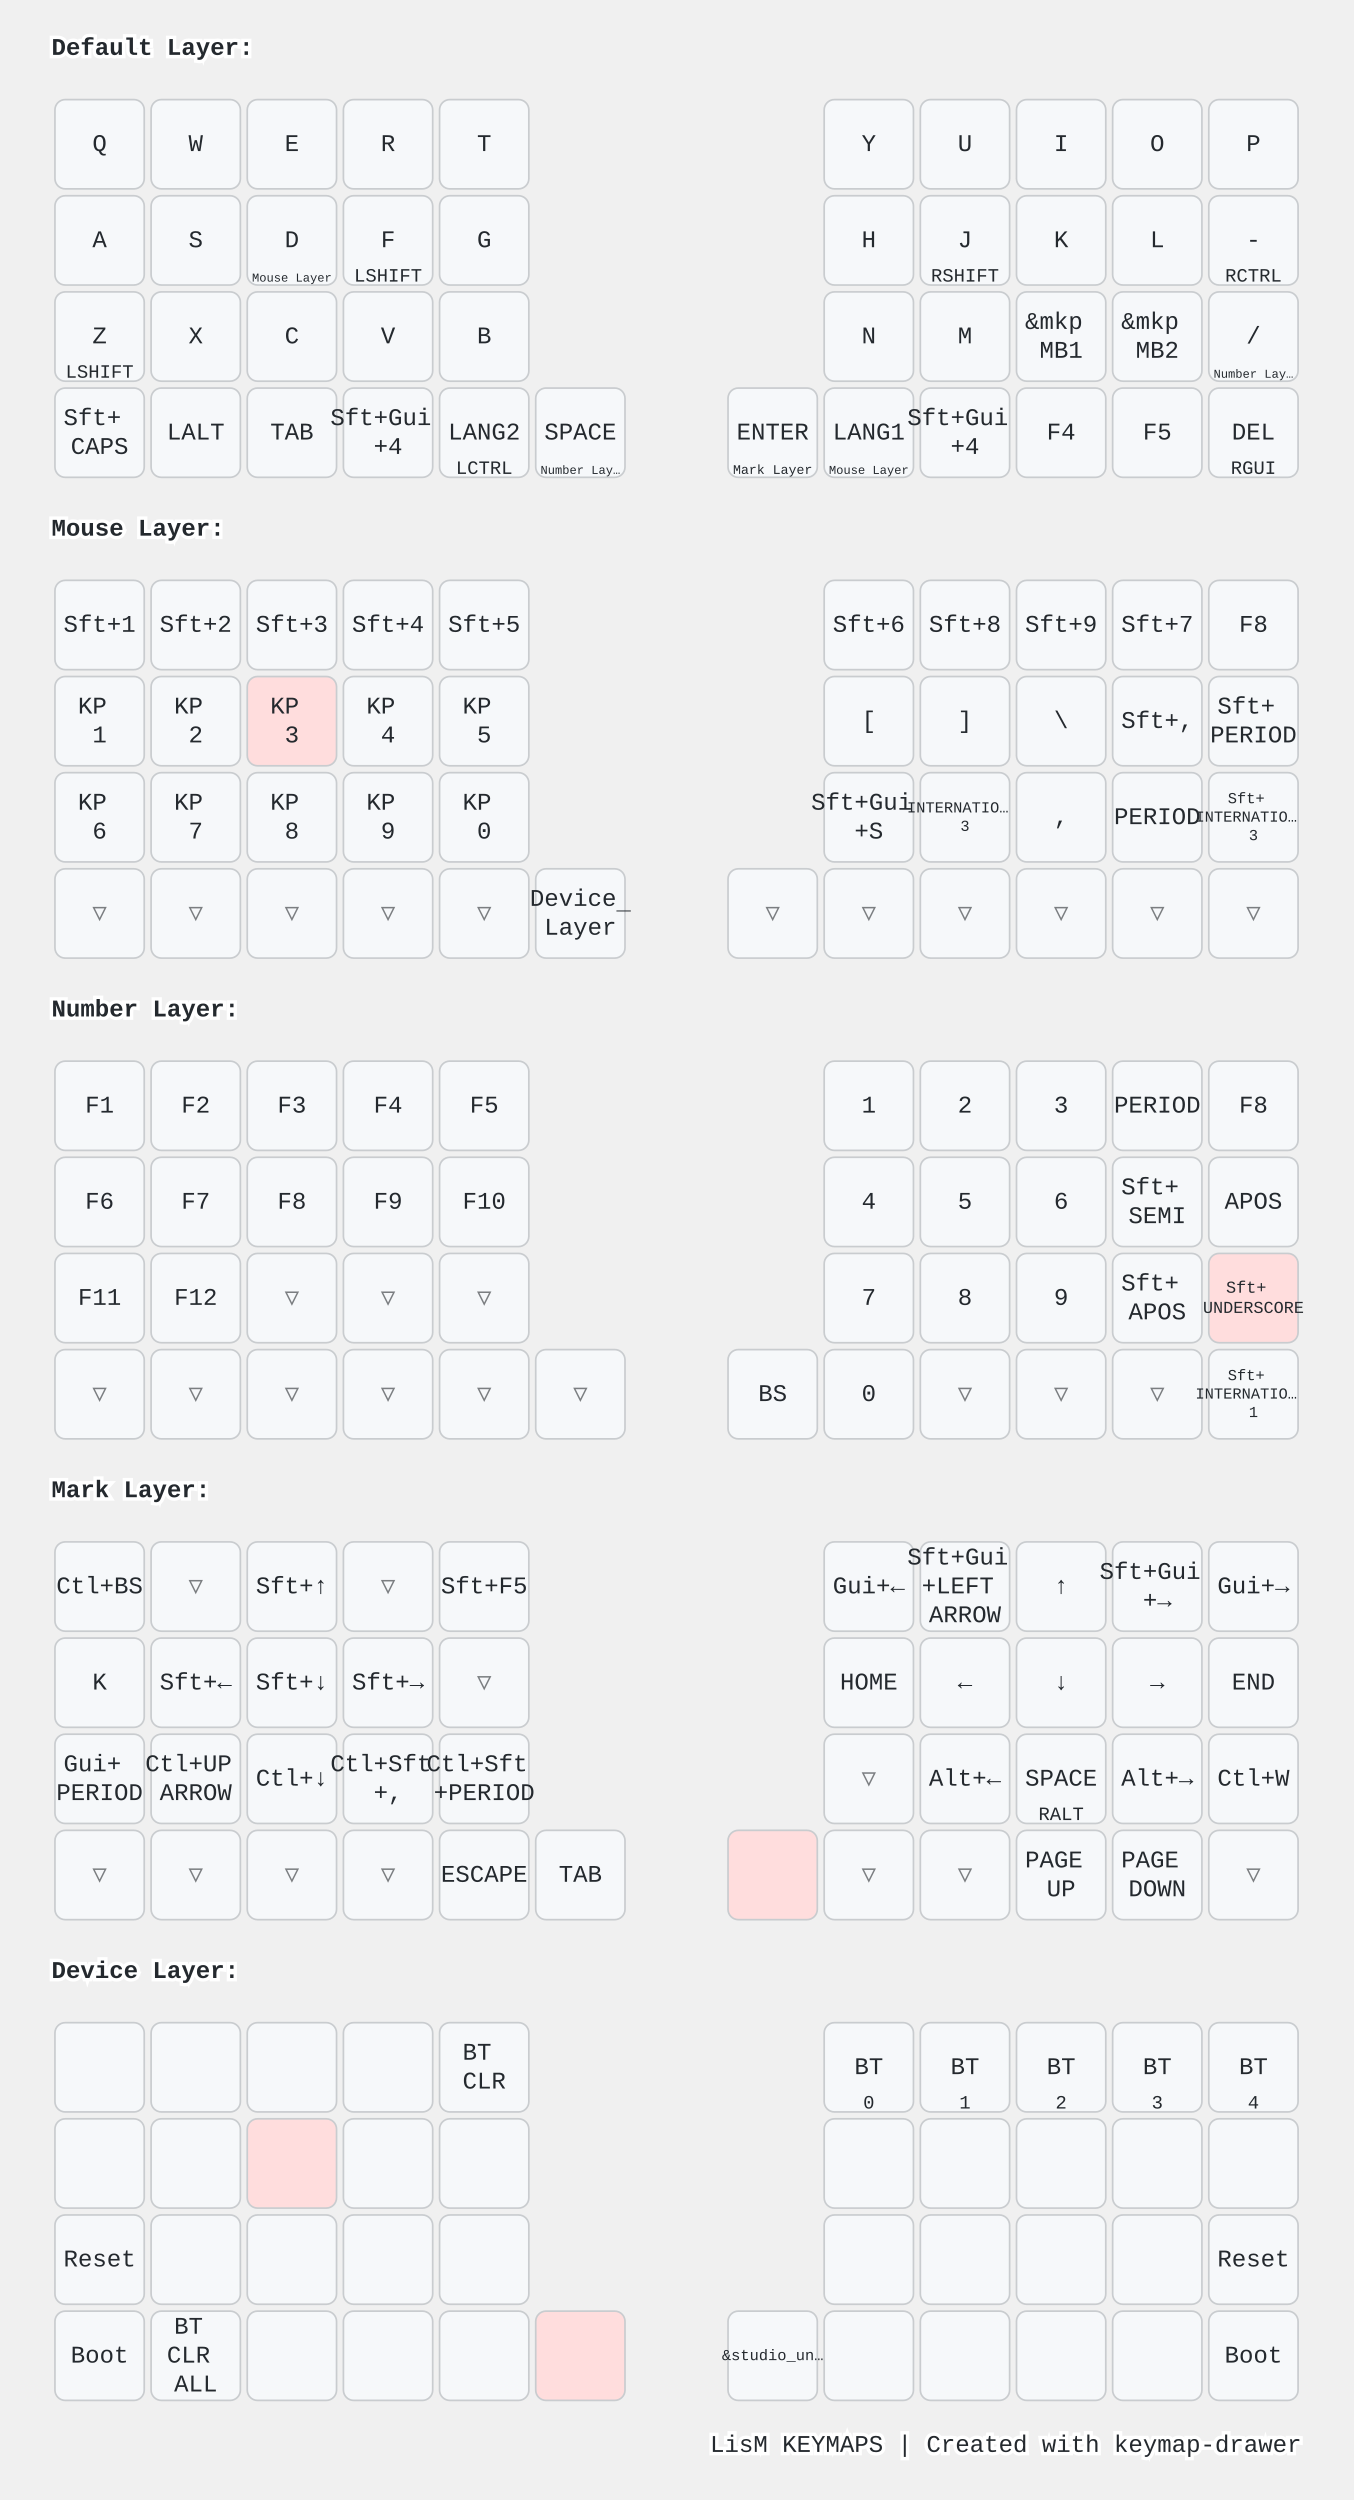
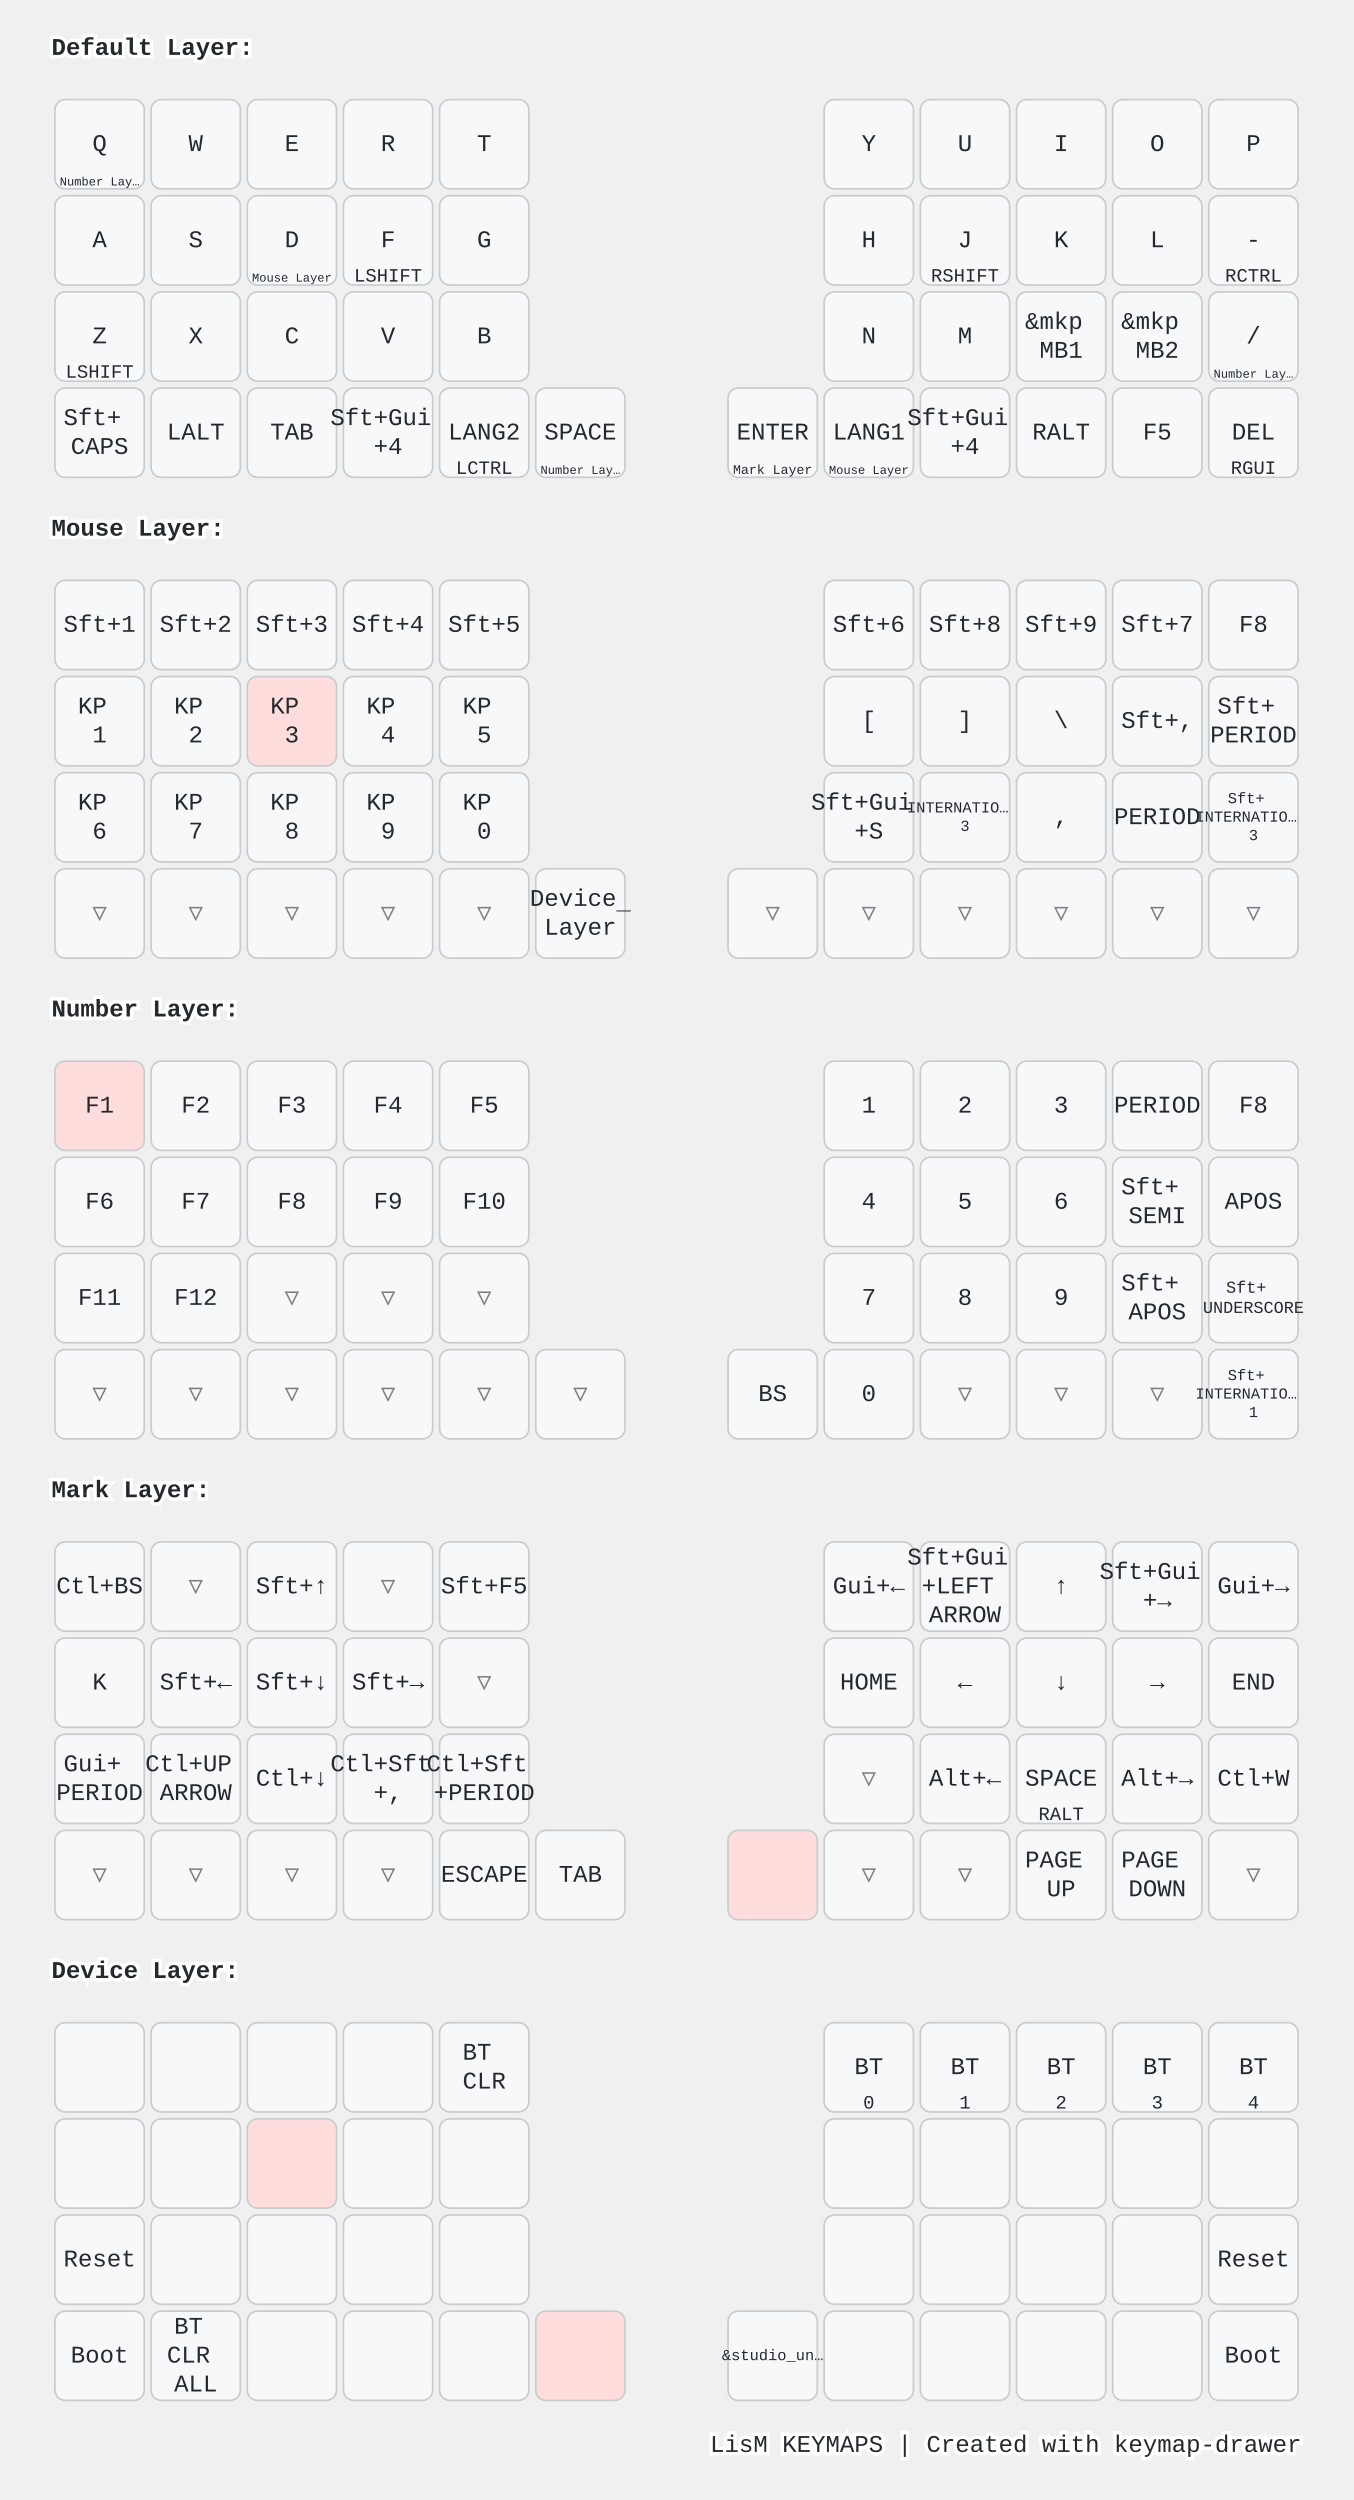
<svg xmlns="http://www.w3.org/2000/svg" width="788" height="1456" viewBox="0 0 788 1456" class="keymap">
  <style>/* inherit to force styles through use tags */
svg path {
    fill: inherit;
}

/* font and background color specifications */
svg.keymap {
    font-family: SFMono-Regular,Consolas,Liberation Mono,Menlo,monospace;
    font-size: 14px;
    font-kerning: normal;
    text-rendering: optimizeLegibility;
    fill: #24292e;
}

/* default key styling */
rect.key {
    fill: #f6f8fa;
}

rect.key, rect.combo {
    stroke: #c9cccf;
    stroke-width: 1;
}

/* default key side styling, only used is draw_key_sides is set */
rect.side {
    filter: brightness(90%);
}

/* color accent for combo boxes */
rect.combo, rect.combo-separate {
    fill: #cdf;
}

/* color accent for held keys */
rect.held, rect.combo.held {
    fill: #fdd;
}

/* color accent for ghost (optional) keys */
rect.ghost, rect.combo.ghost {
    stroke-dasharray: 4, 4;
    stroke-width: 2;
}

text {
    text-anchor: middle;
    dominant-baseline: middle;
}

/* styling for layer labels */
text.label {
    font-weight: bold;
    text-anchor: start;
    stroke: white;
    stroke-width: 4;
    paint-order: stroke;
}

/* styling for optional footer */
text.footer {
    text-anchor: end;
    dominant-baseline: auto;
    stroke: white;
    stroke-width: 4;
    paint-order: stroke;
}

/* styling for combo tap, and key non-tap label text */
text.combo, text.hold, text.shifted, text.left, text.right, text.tl, text.tr, text.bl, text.br {
    font-size: 11px;
}

text.hold, text.bl, text.br {
    text-anchor: middle;
    dominant-baseline: auto;
}

text.shifted, text.tl, text.tr {
    text-anchor: middle;
    dominant-baseline: hanging;
}

text.left, text.tl, text.bl {
    text-anchor: start;
}

text.right, text.tr, text.br {
    text-anchor: end;
}

text.layer-activator {
    text-decoration: underline;
}

/* styling for hold/shifted label text in combo box */
text.combo.hold, text.combo.shifted, text.combo.left, text.combo.right {
    font-size: 8px;
}

/* lighter symbol for transparent keys */
text.trans {
    fill: #7b7e81;
}

/* styling for combo dendrons */
path.combo {
    stroke-width: 1;
    stroke: gray;
    fill: none;
}

/* Start Tabler Icons Cleanup */
/* cannot use height/width with glyphs */
.icon-tabler &gt; path {
    fill: inherit;
    stroke: inherit;
    stroke-width: 2;
}
/* hide tabler's default box */
.icon-tabler &gt; path[stroke="none"][fill="none"] {
    visibility: hidden;
}
/* End Tabler Icons Cleanup */

@media (prefers-color-scheme: dark) {
svg.keymap { fill: #d1d6db; }
rect.key { fill: #3f4750; }
rect.key, rect.combo { stroke: #60666c; }
rect.combo, rect.combo-separate { fill: #1f3d7a; }
rect.held, rect.combo.held { fill: #854747; }
text.label, text.footer { stroke: black; }
text.trans { fill: #7e8184; }
path.combo { stroke: #7f7f7f; }

}</style>
  <g transform="translate(30, 0)" class="layer-Default Layer">
    <text x="0" y="28" class="label" id="Default-Layer">Default Layer:</text>
    <g transform="translate(0, 56)">
      <g transform="translate(28, 28)" class="key keypos-0">
        <rect rx="6" ry="6" x="-26" y="-26" width="52" height="52" class="key" />
        <text x="0" y="0" class="key tap">Q</text>
+         <a href="#Number-Layer">
+           <text x="0" y="24" class="key hold layer-activator">
+             <tspan style="font-size: 64%">Number Lay…</tspan>
+           </text>
+         </a>
      </g>
      <g transform="translate(84, 28)" class="key keypos-1">
        <rect rx="6" ry="6" x="-26" y="-26" width="52" height="52" class="key" />
        <text x="0" y="0" class="key tap">W</text>
      </g>
      <g transform="translate(140, 28)" class="key keypos-2">
        <rect rx="6" ry="6" x="-26" y="-26" width="52" height="52" class="key" />
        <text x="0" y="0" class="key tap">E</text>
      </g>
      <g transform="translate(196, 28)" class="key keypos-3">
        <rect rx="6" ry="6" x="-26" y="-26" width="52" height="52" class="key" />
        <text x="0" y="0" class="key tap">R</text>
      </g>
      <g transform="translate(252, 28)" class="key keypos-4">
        <rect rx="6" ry="6" x="-26" y="-26" width="52" height="52" class="key" />
        <text x="0" y="0" class="key tap">T</text>
      </g>
      <g transform="translate(476, 28)" class="key keypos-5">
        <rect rx="6" ry="6" x="-26" y="-26" width="52" height="52" class="key" />
        <text x="0" y="0" class="key tap">Y</text>
      </g>
      <g transform="translate(532, 28)" class="key keypos-6">
        <rect rx="6" ry="6" x="-26" y="-26" width="52" height="52" class="key" />
        <text x="0" y="0" class="key tap">U</text>
      </g>
      <g transform="translate(588, 28)" class="key keypos-7">
        <rect rx="6" ry="6" x="-26" y="-26" width="52" height="52" class="key" />
        <text x="0" y="0" class="key tap">I</text>
      </g>
      <g transform="translate(644, 28)" class="key keypos-8">
        <rect rx="6" ry="6" x="-26" y="-26" width="52" height="52" class="key" />
        <text x="0" y="0" class="key tap">O</text>
      </g>
      <g transform="translate(700, 28)" class="key keypos-9">
        <rect rx="6" ry="6" x="-26" y="-26" width="52" height="52" class="key" />
        <text x="0" y="0" class="key tap">P</text>
      </g>
      <g transform="translate(28, 84)" class="key keypos-10">
        <rect rx="6" ry="6" x="-26" y="-26" width="52" height="52" class="key" />
        <text x="0" y="0" class="key tap">A</text>
      </g>
      <g transform="translate(84, 84)" class="key keypos-11">
        <rect rx="6" ry="6" x="-26" y="-26" width="52" height="52" class="key" />
        <text x="0" y="0" class="key tap">S</text>
      </g>
      <g transform="translate(140, 84)" class="key keypos-12">
        <rect rx="6" ry="6" x="-26" y="-26" width="52" height="52" class="key" />
        <text x="0" y="0" class="key tap">D</text>
        <a href="#Mouse-Layer">
          <text x="0" y="24" class="key hold layer-activator">
            <tspan style="font-size: 64%">Mouse Layer</tspan>
          </text>
        </a>
      </g>
      <g transform="translate(196, 84)" class="key keypos-13">
        <rect rx="6" ry="6" x="-26" y="-26" width="52" height="52" class="key" />
        <text x="0" y="0" class="key tap">F</text>
        <text x="0" y="24" class="key hold">LSHIFT</text>
      </g>
      <g transform="translate(252, 84)" class="key keypos-14">
        <rect rx="6" ry="6" x="-26" y="-26" width="52" height="52" class="key" />
        <text x="0" y="0" class="key tap">G</text>
      </g>
      <g transform="translate(476, 84)" class="key keypos-15">
        <rect rx="6" ry="6" x="-26" y="-26" width="52" height="52" class="key" />
        <text x="0" y="0" class="key tap">H</text>
      </g>
      <g transform="translate(532, 84)" class="key keypos-16">
        <rect rx="6" ry="6" x="-26" y="-26" width="52" height="52" class="key" />
        <text x="0" y="0" class="key tap">J</text>
        <text x="0" y="24" class="key hold">RSHIFT</text>
      </g>
      <g transform="translate(588, 84)" class="key keypos-17">
        <rect rx="6" ry="6" x="-26" y="-26" width="52" height="52" class="key" />
        <text x="0" y="0" class="key tap">K</text>
      </g>
      <g transform="translate(644, 84)" class="key keypos-18">
        <rect rx="6" ry="6" x="-26" y="-26" width="52" height="52" class="key" />
        <text x="0" y="0" class="key tap">L</text>
      </g>
      <g transform="translate(700, 84)" class="key keypos-19">
        <rect rx="6" ry="6" x="-26" y="-26" width="52" height="52" class="key" />
        <text x="0" y="0" class="key tap">-</text>
        <text x="0" y="24" class="key hold">RCTRL</text>
      </g>
      <g transform="translate(28, 140)" class="key keypos-20">
        <rect rx="6" ry="6" x="-26" y="-26" width="52" height="52" class="key" />
        <text x="0" y="0" class="key tap">Z</text>
        <text x="0" y="24" class="key hold">LSHIFT</text>
      </g>
      <g transform="translate(84, 140)" class="key keypos-21">
        <rect rx="6" ry="6" x="-26" y="-26" width="52" height="52" class="key" />
        <text x="0" y="0" class="key tap">X</text>
      </g>
      <g transform="translate(140, 140)" class="key keypos-22">
        <rect rx="6" ry="6" x="-26" y="-26" width="52" height="52" class="key" />
        <text x="0" y="0" class="key tap">C</text>
      </g>
      <g transform="translate(196, 140)" class="key keypos-23">
        <rect rx="6" ry="6" x="-26" y="-26" width="52" height="52" class="key" />
        <text x="0" y="0" class="key tap">V</text>
      </g>
      <g transform="translate(252, 140)" class="key keypos-24">
        <rect rx="6" ry="6" x="-26" y="-26" width="52" height="52" class="key" />
        <text x="0" y="0" class="key tap">B</text>
      </g>
      <g transform="translate(476, 140)" class="key keypos-25">
        <rect rx="6" ry="6" x="-26" y="-26" width="52" height="52" class="key" />
        <text x="0" y="0" class="key tap">N</text>
      </g>
      <g transform="translate(532, 140)" class="key keypos-26">
        <rect rx="6" ry="6" x="-26" y="-26" width="52" height="52" class="key" />
        <text x="0" y="0" class="key tap">M</text>
      </g>
      <g transform="translate(588, 140)" class="key keypos-27">
        <rect rx="6" ry="6" x="-26" y="-26" width="52" height="52" class="key" />
        <text x="0" y="0" class="key tap">
          <tspan x="0" dy="-0.6em">&amp;mkp</tspan>
          <tspan x="0" dy="1.2em">MB1</tspan>
        </text>
      </g>
      <g transform="translate(644, 140)" class="key keypos-28">
        <rect rx="6" ry="6" x="-26" y="-26" width="52" height="52" class="key" />
        <text x="0" y="0" class="key tap">
          <tspan x="0" dy="-0.6em">&amp;mkp</tspan>
          <tspan x="0" dy="1.2em">MB2</tspan>
        </text>
      </g>
      <g transform="translate(700, 140)" class="key keypos-29">
        <rect rx="6" ry="6" x="-26" y="-26" width="52" height="52" class="key" />
        <text x="0" y="0" class="key tap">/</text>
        <a href="#Number-Layer">
          <text x="0" y="24" class="key hold layer-activator">
            <tspan style="font-size: 64%">Number Lay…</tspan>
          </text>
        </a>
      </g>
      <g transform="translate(28, 196)" class="key keypos-30">
        <rect rx="6" ry="6" x="-26" y="-26" width="52" height="52" class="key" />
        <text x="0" y="0" class="key tap">
          <tspan x="0" dy="-0.6em">Sft+</tspan>
          <tspan x="0" dy="1.2em">CAPS</tspan>
        </text>
      </g>
      <g transform="translate(84, 196)" class="key keypos-31">
        <rect rx="6" ry="6" x="-26" y="-26" width="52" height="52" class="key" />
        <text x="0" y="0" class="key tap">LALT</text>
      </g>
      <g transform="translate(140, 196)" class="key keypos-32">
        <rect rx="6" ry="6" x="-26" y="-26" width="52" height="52" class="key" />
        <text x="0" y="0" class="key tap">TAB</text>
      </g>
      <g transform="translate(196, 196)" class="key keypos-33">
        <rect rx="6" ry="6" x="-26" y="-26" width="52" height="52" class="key" />
        <text x="0" y="0" class="key tap">
          <tspan x="0" dy="-0.6em">Sft+Gui</tspan>
          <tspan x="0" dy="1.2em">+4</tspan>
        </text>
      </g>
      <g transform="translate(252, 196)" class="key keypos-34">
        <rect rx="6" ry="6" x="-26" y="-26" width="52" height="52" class="key" />
        <text x="0" y="0" class="key tap">LANG2</text>
        <text x="0" y="24" class="key hold">LCTRL</text>
      </g>
      <g transform="translate(308, 196)" class="key keypos-35">
        <rect rx="6" ry="6" x="-26" y="-26" width="52" height="52" class="key" />
        <text x="0" y="0" class="key tap">SPACE</text>
        <a href="#Number-Layer">
          <text x="0" y="24" class="key hold layer-activator">
            <tspan style="font-size: 64%">Number Lay…</tspan>
          </text>
        </a>
      </g>
      <g transform="translate(420, 196)" class="key keypos-36">
        <rect rx="6" ry="6" x="-26" y="-26" width="52" height="52" class="key" />
        <text x="0" y="0" class="key tap">ENTER</text>
        <a href="#Mark-Layer">
          <text x="0" y="24" class="key hold layer-activator">
            <tspan style="font-size: 70%">Mark Layer</tspan>
          </text>
        </a>
      </g>
      <g transform="translate(476, 196)" class="key keypos-37">
        <rect rx="6" ry="6" x="-26" y="-26" width="52" height="52" class="key" />
        <text x="0" y="0" class="key tap">LANG1</text>
        <a href="#Mouse-Layer">
          <text x="0" y="24" class="key hold layer-activator">
            <tspan style="font-size: 64%">Mouse Layer</tspan>
          </text>
        </a>
      </g>
      <g transform="translate(532, 196)" class="key keypos-38">
        <rect rx="6" ry="6" x="-26" y="-26" width="52" height="52" class="key" />
        <text x="0" y="0" class="key tap">
          <tspan x="0" dy="-0.6em">Sft+Gui</tspan>
          <tspan x="0" dy="1.2em">+4</tspan>
        </text>
      </g>
      <g transform="translate(588, 196)" class="key keypos-39">
        <rect rx="6" ry="6" x="-26" y="-26" width="52" height="52" class="key" />
-         <text x="0" y="0" class="key tap">F4</text>
+         <text x="0" y="0" class="key tap">RALT</text>
      </g>
      <g transform="translate(644, 196)" class="key keypos-40">
        <rect rx="6" ry="6" x="-26" y="-26" width="52" height="52" class="key" />
        <text x="0" y="0" class="key tap">F5</text>
      </g>
      <g transform="translate(700, 196)" class="key keypos-41">
        <rect rx="6" ry="6" x="-26" y="-26" width="52" height="52" class="key" />
        <text x="0" y="0" class="key tap">DEL</text>
        <text x="0" y="24" class="key hold">RGUI</text>
      </g>
    </g>
  </g>
  <g transform="translate(30, 280)" class="layer-Mouse Layer">
    <text x="0" y="28" class="label" id="Mouse-Layer">Mouse Layer:</text>
    <g transform="translate(0, 56)">
      <g transform="translate(28, 28)" class="key keypos-0">
        <rect rx="6" ry="6" x="-26" y="-26" width="52" height="52" class="key" />
        <text x="0" y="0" class="key tap">Sft+1</text>
      </g>
      <g transform="translate(84, 28)" class="key keypos-1">
        <rect rx="6" ry="6" x="-26" y="-26" width="52" height="52" class="key" />
        <text x="0" y="0" class="key tap">Sft+2</text>
      </g>
      <g transform="translate(140, 28)" class="key keypos-2">
        <rect rx="6" ry="6" x="-26" y="-26" width="52" height="52" class="key" />
        <text x="0" y="0" class="key tap">Sft+3</text>
      </g>
      <g transform="translate(196, 28)" class="key keypos-3">
        <rect rx="6" ry="6" x="-26" y="-26" width="52" height="52" class="key" />
        <text x="0" y="0" class="key tap">Sft+4</text>
      </g>
      <g transform="translate(252, 28)" class="key keypos-4">
        <rect rx="6" ry="6" x="-26" y="-26" width="52" height="52" class="key" />
        <text x="0" y="0" class="key tap">Sft+5</text>
      </g>
      <g transform="translate(476, 28)" class="key keypos-5">
        <rect rx="6" ry="6" x="-26" y="-26" width="52" height="52" class="key" />
        <text x="0" y="0" class="key tap">Sft+6</text>
      </g>
      <g transform="translate(532, 28)" class="key keypos-6">
        <rect rx="6" ry="6" x="-26" y="-26" width="52" height="52" class="key" />
        <text x="0" y="0" class="key tap">Sft+8</text>
      </g>
      <g transform="translate(588, 28)" class="key keypos-7">
        <rect rx="6" ry="6" x="-26" y="-26" width="52" height="52" class="key" />
        <text x="0" y="0" class="key tap">Sft+9</text>
      </g>
      <g transform="translate(644, 28)" class="key keypos-8">
        <rect rx="6" ry="6" x="-26" y="-26" width="52" height="52" class="key" />
        <text x="0" y="0" class="key tap">Sft+7</text>
      </g>
      <g transform="translate(700, 28)" class="key keypos-9">
        <rect rx="6" ry="6" x="-26" y="-26" width="52" height="52" class="key" />
        <text x="0" y="0" class="key tap">F8</text>
      </g>
      <g transform="translate(28, 84)" class="key keypos-10">
        <rect rx="6" ry="6" x="-26" y="-26" width="52" height="52" class="key" />
        <text x="0" y="0" class="key tap">
          <tspan x="0" dy="-0.6em">KP</tspan>
          <tspan x="0" dy="1.2em">1</tspan>
        </text>
      </g>
      <g transform="translate(84, 84)" class="key keypos-11">
        <rect rx="6" ry="6" x="-26" y="-26" width="52" height="52" class="key" />
        <text x="0" y="0" class="key tap">
          <tspan x="0" dy="-0.6em">KP</tspan>
          <tspan x="0" dy="1.2em">2</tspan>
        </text>
      </g>
      <g transform="translate(140, 84)" class="key held keypos-12">
        <rect rx="6" ry="6" x="-26" y="-26" width="52" height="52" class="key held" />
        <text x="0" y="0" class="key held tap">
          <tspan x="0" dy="-0.6em">KP</tspan>
          <tspan x="0" dy="1.2em">3</tspan>
        </text>
      </g>
      <g transform="translate(196, 84)" class="key keypos-13">
        <rect rx="6" ry="6" x="-26" y="-26" width="52" height="52" class="key" />
        <text x="0" y="0" class="key tap">
          <tspan x="0" dy="-0.6em">KP</tspan>
          <tspan x="0" dy="1.2em">4</tspan>
        </text>
      </g>
      <g transform="translate(252, 84)" class="key keypos-14">
        <rect rx="6" ry="6" x="-26" y="-26" width="52" height="52" class="key" />
        <text x="0" y="0" class="key tap">
          <tspan x="0" dy="-0.6em">KP</tspan>
          <tspan x="0" dy="1.2em">5</tspan>
        </text>
      </g>
      <g transform="translate(476, 84)" class="key keypos-15">
        <rect rx="6" ry="6" x="-26" y="-26" width="52" height="52" class="key" />
        <text x="0" y="0" class="key tap">[</text>
      </g>
      <g transform="translate(532, 84)" class="key keypos-16">
        <rect rx="6" ry="6" x="-26" y="-26" width="52" height="52" class="key" />
        <text x="0" y="0" class="key tap">]</text>
      </g>
      <g transform="translate(588, 84)" class="key keypos-17">
        <rect rx="6" ry="6" x="-26" y="-26" width="52" height="52" class="key" />
        <text x="0" y="0" class="key tap">\</text>
      </g>
      <g transform="translate(644, 84)" class="key keypos-18">
        <rect rx="6" ry="6" x="-26" y="-26" width="52" height="52" class="key" />
        <text x="0" y="0" class="key tap">Sft+,</text>
      </g>
      <g transform="translate(700, 84)" class="key keypos-19">
        <rect rx="6" ry="6" x="-26" y="-26" width="52" height="52" class="key" />
        <text x="0" y="0" class="key tap">
          <tspan x="0" dy="-0.6em">Sft+</tspan>
          <tspan x="0" dy="1.2em">PERIOD</tspan>
        </text>
      </g>
      <g transform="translate(28, 140)" class="key keypos-20">
        <rect rx="6" ry="6" x="-26" y="-26" width="52" height="52" class="key" />
        <text x="0" y="0" class="key tap">
          <tspan x="0" dy="-0.6em">KP</tspan>
          <tspan x="0" dy="1.2em">6</tspan>
        </text>
      </g>
      <g transform="translate(84, 140)" class="key keypos-21">
        <rect rx="6" ry="6" x="-26" y="-26" width="52" height="52" class="key" />
        <text x="0" y="0" class="key tap">
          <tspan x="0" dy="-0.6em">KP</tspan>
          <tspan x="0" dy="1.2em">7</tspan>
        </text>
      </g>
      <g transform="translate(140, 140)" class="key keypos-22">
        <rect rx="6" ry="6" x="-26" y="-26" width="52" height="52" class="key" />
        <text x="0" y="0" class="key tap">
          <tspan x="0" dy="-0.6em">KP</tspan>
          <tspan x="0" dy="1.2em">8</tspan>
        </text>
      </g>
      <g transform="translate(196, 140)" class="key keypos-23">
        <rect rx="6" ry="6" x="-26" y="-26" width="52" height="52" class="key" />
        <text x="0" y="0" class="key tap">
          <tspan x="0" dy="-0.6em">KP</tspan>
          <tspan x="0" dy="1.2em">9</tspan>
        </text>
      </g>
      <g transform="translate(252, 140)" class="key keypos-24">
        <rect rx="6" ry="6" x="-26" y="-26" width="52" height="52" class="key" />
        <text x="0" y="0" class="key tap">
          <tspan x="0" dy="-0.6em">KP</tspan>
          <tspan x="0" dy="1.2em">0</tspan>
        </text>
      </g>
      <g transform="translate(476, 140)" class="key keypos-25">
        <rect rx="6" ry="6" x="-26" y="-26" width="52" height="52" class="key" />
        <text x="0" y="0" class="key tap">
          <tspan x="0" dy="-0.6em">Sft+Gui</tspan>
          <tspan x="0" dy="1.2em">+S</tspan>
        </text>
      </g>
      <g transform="translate(532, 140)" class="key keypos-26">
        <rect rx="6" ry="6" x="-26" y="-26" width="52" height="52" class="key" />
        <text x="0" y="0" class="key tap">
          <tspan x="0" dy="-0.6em" style="font-size: 64%">INTERNATIO…</tspan>
          <tspan x="0" dy="1.2em" style="font-size: 64%">3</tspan>
        </text>
      </g>
      <g transform="translate(588, 140)" class="key keypos-27">
        <rect rx="6" ry="6" x="-26" y="-26" width="52" height="52" class="key" />
        <text x="0" y="0" class="key tap">,</text>
      </g>
      <g transform="translate(644, 140)" class="key keypos-28">
        <rect rx="6" ry="6" x="-26" y="-26" width="52" height="52" class="key" />
        <text x="0" y="0" class="key tap">PERIOD</text>
      </g>
      <g transform="translate(700, 140)" class="key keypos-29">
        <rect rx="6" ry="6" x="-26" y="-26" width="52" height="52" class="key" />
        <text x="0" y="0" class="key tap">
          <tspan x="0" dy="-1.2em" style="font-size: 64%">Sft+</tspan>
          <tspan x="0" dy="1.2em" style="font-size: 64%">INTERNATIO…</tspan>
          <tspan x="0" dy="1.2em" style="font-size: 64%">3</tspan>
        </text>
      </g>
      <g transform="translate(28, 196)" class="key trans keypos-30">
        <rect rx="6" ry="6" x="-26" y="-26" width="52" height="52" class="key trans" />
        <text x="0" y="0" class="key trans tap">▽</text>
      </g>
      <g transform="translate(84, 196)" class="key trans keypos-31">
        <rect rx="6" ry="6" x="-26" y="-26" width="52" height="52" class="key trans" />
        <text x="0" y="0" class="key trans tap">▽</text>
      </g>
      <g transform="translate(140, 196)" class="key trans keypos-32">
        <rect rx="6" ry="6" x="-26" y="-26" width="52" height="52" class="key trans" />
        <text x="0" y="0" class="key trans tap">▽</text>
      </g>
      <g transform="translate(196, 196)" class="key trans keypos-33">
        <rect rx="6" ry="6" x="-26" y="-26" width="52" height="52" class="key trans" />
        <text x="0" y="0" class="key trans tap">▽</text>
      </g>
      <g transform="translate(252, 196)" class="key trans keypos-34">
        <rect rx="6" ry="6" x="-26" y="-26" width="52" height="52" class="key trans" />
        <text x="0" y="0" class="key trans tap">▽</text>
      </g>
      <g transform="translate(308, 196)" class="key keypos-35">
        <rect rx="6" ry="6" x="-26" y="-26" width="52" height="52" class="key" />
        <a href="#Device-Layer">
          <text x="0" y="0" class="key tap layer-activator">
            <tspan x="0" dy="-0.6em">Device</tspan>
            <tspan x="0" dy="1.2em">Layer</tspan>
          </text>
        </a>
      </g>
      <g transform="translate(420, 196)" class="key trans keypos-36">
        <rect rx="6" ry="6" x="-26" y="-26" width="52" height="52" class="key trans" />
        <text x="0" y="0" class="key trans tap">▽</text>
      </g>
      <g transform="translate(476, 196)" class="key trans keypos-37">
        <rect rx="6" ry="6" x="-26" y="-26" width="52" height="52" class="key trans" />
        <text x="0" y="0" class="key trans tap">▽</text>
      </g>
      <g transform="translate(532, 196)" class="key trans keypos-38">
        <rect rx="6" ry="6" x="-26" y="-26" width="52" height="52" class="key trans" />
        <text x="0" y="0" class="key trans tap">▽</text>
      </g>
      <g transform="translate(588, 196)" class="key trans keypos-39">
        <rect rx="6" ry="6" x="-26" y="-26" width="52" height="52" class="key trans" />
        <text x="0" y="0" class="key trans tap">▽</text>
      </g>
      <g transform="translate(644, 196)" class="key trans keypos-40">
        <rect rx="6" ry="6" x="-26" y="-26" width="52" height="52" class="key trans" />
        <text x="0" y="0" class="key trans tap">▽</text>
      </g>
      <g transform="translate(700, 196)" class="key trans keypos-41">
        <rect rx="6" ry="6" x="-26" y="-26" width="52" height="52" class="key trans" />
        <text x="0" y="0" class="key trans tap">▽</text>
      </g>
    </g>
  </g>
  <g transform="translate(30, 560)" class="layer-Number Layer">
    <text x="0" y="28" class="label" id="Number-Layer">Number Layer:</text>
    <g transform="translate(0, 56)">
-       <g transform="translate(28, 28)" class="key keypos-0">
-         <rect rx="6" ry="6" x="-26" y="-26" width="52" height="52" class="key" />
-         <text x="0" y="0" class="key tap">F1</text>
+       <g transform="translate(28, 28)" class="key held keypos-0">
+         <rect rx="6" ry="6" x="-26" y="-26" width="52" height="52" class="key held" />
+         <text x="0" y="0" class="key held tap">F1</text>
      </g>
      <g transform="translate(84, 28)" class="key keypos-1">
        <rect rx="6" ry="6" x="-26" y="-26" width="52" height="52" class="key" />
        <text x="0" y="0" class="key tap">F2</text>
      </g>
      <g transform="translate(140, 28)" class="key keypos-2">
        <rect rx="6" ry="6" x="-26" y="-26" width="52" height="52" class="key" />
        <text x="0" y="0" class="key tap">F3</text>
      </g>
      <g transform="translate(196, 28)" class="key keypos-3">
        <rect rx="6" ry="6" x="-26" y="-26" width="52" height="52" class="key" />
        <text x="0" y="0" class="key tap">F4</text>
      </g>
      <g transform="translate(252, 28)" class="key keypos-4">
        <rect rx="6" ry="6" x="-26" y="-26" width="52" height="52" class="key" />
        <text x="0" y="0" class="key tap">F5</text>
      </g>
      <g transform="translate(476, 28)" class="key keypos-5">
        <rect rx="6" ry="6" x="-26" y="-26" width="52" height="52" class="key" />
        <text x="0" y="0" class="key tap">1</text>
      </g>
      <g transform="translate(532, 28)" class="key keypos-6">
        <rect rx="6" ry="6" x="-26" y="-26" width="52" height="52" class="key" />
        <text x="0" y="0" class="key tap">2</text>
      </g>
      <g transform="translate(588, 28)" class="key keypos-7">
        <rect rx="6" ry="6" x="-26" y="-26" width="52" height="52" class="key" />
        <text x="0" y="0" class="key tap">3</text>
      </g>
      <g transform="translate(644, 28)" class="key keypos-8">
        <rect rx="6" ry="6" x="-26" y="-26" width="52" height="52" class="key" />
        <text x="0" y="0" class="key tap">PERIOD</text>
      </g>
      <g transform="translate(700, 28)" class="key keypos-9">
        <rect rx="6" ry="6" x="-26" y="-26" width="52" height="52" class="key" />
        <text x="0" y="0" class="key tap">F8</text>
      </g>
      <g transform="translate(28, 84)" class="key keypos-10">
        <rect rx="6" ry="6" x="-26" y="-26" width="52" height="52" class="key" />
        <text x="0" y="0" class="key tap">F6</text>
      </g>
      <g transform="translate(84, 84)" class="key keypos-11">
        <rect rx="6" ry="6" x="-26" y="-26" width="52" height="52" class="key" />
        <text x="0" y="0" class="key tap">F7</text>
      </g>
      <g transform="translate(140, 84)" class="key keypos-12">
        <rect rx="6" ry="6" x="-26" y="-26" width="52" height="52" class="key" />
        <text x="0" y="0" class="key tap">F8</text>
      </g>
      <g transform="translate(196, 84)" class="key keypos-13">
        <rect rx="6" ry="6" x="-26" y="-26" width="52" height="52" class="key" />
        <text x="0" y="0" class="key tap">F9</text>
      </g>
      <g transform="translate(252, 84)" class="key keypos-14">
        <rect rx="6" ry="6" x="-26" y="-26" width="52" height="52" class="key" />
        <text x="0" y="0" class="key tap">F10</text>
      </g>
      <g transform="translate(476, 84)" class="key keypos-15">
        <rect rx="6" ry="6" x="-26" y="-26" width="52" height="52" class="key" />
        <text x="0" y="0" class="key tap">4</text>
      </g>
      <g transform="translate(532, 84)" class="key keypos-16">
        <rect rx="6" ry="6" x="-26" y="-26" width="52" height="52" class="key" />
        <text x="0" y="0" class="key tap">5</text>
      </g>
      <g transform="translate(588, 84)" class="key keypos-17">
        <rect rx="6" ry="6" x="-26" y="-26" width="52" height="52" class="key" />
        <text x="0" y="0" class="key tap">6</text>
      </g>
      <g transform="translate(644, 84)" class="key keypos-18">
        <rect rx="6" ry="6" x="-26" y="-26" width="52" height="52" class="key" />
        <text x="0" y="0" class="key tap">
          <tspan x="0" dy="-0.6em">Sft+</tspan>
          <tspan x="0" dy="1.2em">SEMI</tspan>
        </text>
      </g>
      <g transform="translate(700, 84)" class="key keypos-19">
        <rect rx="6" ry="6" x="-26" y="-26" width="52" height="52" class="key" />
        <text x="0" y="0" class="key tap">APOS</text>
      </g>
      <g transform="translate(28, 140)" class="key keypos-20">
        <rect rx="6" ry="6" x="-26" y="-26" width="52" height="52" class="key" />
        <text x="0" y="0" class="key tap">F11</text>
      </g>
      <g transform="translate(84, 140)" class="key keypos-21">
        <rect rx="6" ry="6" x="-26" y="-26" width="52" height="52" class="key" />
        <text x="0" y="0" class="key tap">F12</text>
      </g>
      <g transform="translate(140, 140)" class="key trans keypos-22">
        <rect rx="6" ry="6" x="-26" y="-26" width="52" height="52" class="key trans" />
        <text x="0" y="0" class="key trans tap">▽</text>
      </g>
      <g transform="translate(196, 140)" class="key trans keypos-23">
        <rect rx="6" ry="6" x="-26" y="-26" width="52" height="52" class="key trans" />
        <text x="0" y="0" class="key trans tap">▽</text>
      </g>
      <g transform="translate(252, 140)" class="key trans keypos-24">
        <rect rx="6" ry="6" x="-26" y="-26" width="52" height="52" class="key trans" />
        <text x="0" y="0" class="key trans tap">▽</text>
      </g>
      <g transform="translate(476, 140)" class="key keypos-25">
        <rect rx="6" ry="6" x="-26" y="-26" width="52" height="52" class="key" />
        <text x="0" y="0" class="key tap">7</text>
      </g>
      <g transform="translate(532, 140)" class="key keypos-26">
        <rect rx="6" ry="6" x="-26" y="-26" width="52" height="52" class="key" />
        <text x="0" y="0" class="key tap">8</text>
      </g>
      <g transform="translate(588, 140)" class="key keypos-27">
        <rect rx="6" ry="6" x="-26" y="-26" width="52" height="52" class="key" />
        <text x="0" y="0" class="key tap">9</text>
      </g>
      <g transform="translate(644, 140)" class="key keypos-28">
        <rect rx="6" ry="6" x="-26" y="-26" width="52" height="52" class="key" />
        <text x="0" y="0" class="key tap">
          <tspan x="0" dy="-0.6em">Sft+</tspan>
          <tspan x="0" dy="1.2em">APOS</tspan>
        </text>
      </g>
-       <g transform="translate(700, 140)" class="key held keypos-29">
-         <rect rx="6" ry="6" x="-26" y="-26" width="52" height="52" class="key held" />
-         <text x="0" y="0" class="key held tap">
+       <g transform="translate(700, 140)" class="key keypos-29">
+         <rect rx="6" ry="6" x="-26" y="-26" width="52" height="52" class="key" />
+         <text x="0" y="0" class="key tap">
          <tspan x="0" dy="-0.6em" style="font-size: 70%">Sft+</tspan>
          <tspan x="0" dy="1.2em" style="font-size: 70%">UNDERSCORE</tspan>
        </text>
      </g>
      <g transform="translate(28, 196)" class="key trans keypos-30">
        <rect rx="6" ry="6" x="-26" y="-26" width="52" height="52" class="key trans" />
        <text x="0" y="0" class="key trans tap">▽</text>
      </g>
      <g transform="translate(84, 196)" class="key trans keypos-31">
        <rect rx="6" ry="6" x="-26" y="-26" width="52" height="52" class="key trans" />
        <text x="0" y="0" class="key trans tap">▽</text>
      </g>
      <g transform="translate(140, 196)" class="key trans keypos-32">
        <rect rx="6" ry="6" x="-26" y="-26" width="52" height="52" class="key trans" />
        <text x="0" y="0" class="key trans tap">▽</text>
      </g>
      <g transform="translate(196, 196)" class="key trans keypos-33">
        <rect rx="6" ry="6" x="-26" y="-26" width="52" height="52" class="key trans" />
        <text x="0" y="0" class="key trans tap">▽</text>
      </g>
      <g transform="translate(252, 196)" class="key trans keypos-34">
        <rect rx="6" ry="6" x="-26" y="-26" width="52" height="52" class="key trans" />
        <text x="0" y="0" class="key trans tap">▽</text>
      </g>
      <g transform="translate(308, 196)" class="key trans keypos-35">
        <rect rx="6" ry="6" x="-26" y="-26" width="52" height="52" class="key trans" />
        <text x="0" y="0" class="key trans tap">▽</text>
      </g>
      <g transform="translate(420, 196)" class="key keypos-36">
        <rect rx="6" ry="6" x="-26" y="-26" width="52" height="52" class="key" />
        <text x="0" y="0" class="key tap">BS</text>
      </g>
      <g transform="translate(476, 196)" class="key keypos-37">
        <rect rx="6" ry="6" x="-26" y="-26" width="52" height="52" class="key" />
        <text x="0" y="0" class="key tap">0</text>
      </g>
      <g transform="translate(532, 196)" class="key trans keypos-38">
        <rect rx="6" ry="6" x="-26" y="-26" width="52" height="52" class="key trans" />
        <text x="0" y="0" class="key trans tap">▽</text>
      </g>
      <g transform="translate(588, 196)" class="key trans keypos-39">
        <rect rx="6" ry="6" x="-26" y="-26" width="52" height="52" class="key trans" />
        <text x="0" y="0" class="key trans tap">▽</text>
      </g>
      <g transform="translate(644, 196)" class="key trans keypos-40">
        <rect rx="6" ry="6" x="-26" y="-26" width="52" height="52" class="key trans" />
        <text x="0" y="0" class="key trans tap">▽</text>
      </g>
      <g transform="translate(700, 196)" class="key keypos-41">
        <rect rx="6" ry="6" x="-26" y="-26" width="52" height="52" class="key" />
        <text x="0" y="0" class="key tap">
          <tspan x="0" dy="-1.2em" style="font-size: 64%">Sft+</tspan>
          <tspan x="0" dy="1.2em" style="font-size: 64%">INTERNATIO…</tspan>
          <tspan x="0" dy="1.2em" style="font-size: 64%">1</tspan>
        </text>
      </g>
    </g>
  </g>
  <g transform="translate(30, 840)" class="layer-Mark Layer">
    <text x="0" y="28" class="label" id="Mark-Layer">Mark Layer:</text>
    <g transform="translate(0, 56)">
      <g transform="translate(28, 28)" class="key keypos-0">
        <rect rx="6" ry="6" x="-26" y="-26" width="52" height="52" class="key" />
        <text x="0" y="0" class="key tap">Ctl+BS</text>
      </g>
      <g transform="translate(84, 28)" class="key trans keypos-1">
        <rect rx="6" ry="6" x="-26" y="-26" width="52" height="52" class="key trans" />
        <text x="0" y="0" class="key trans tap">▽</text>
      </g>
      <g transform="translate(140, 28)" class="key keypos-2">
        <rect rx="6" ry="6" x="-26" y="-26" width="52" height="52" class="key" />
        <text x="0" y="0" class="key tap">Sft+↑</text>
      </g>
      <g transform="translate(196, 28)" class="key trans keypos-3">
        <rect rx="6" ry="6" x="-26" y="-26" width="52" height="52" class="key trans" />
        <text x="0" y="0" class="key trans tap">▽</text>
      </g>
      <g transform="translate(252, 28)" class="key keypos-4">
        <rect rx="6" ry="6" x="-26" y="-26" width="52" height="52" class="key" />
        <text x="0" y="0" class="key tap">Sft+F5</text>
      </g>
      <g transform="translate(476, 28)" class="key keypos-5">
        <rect rx="6" ry="6" x="-26" y="-26" width="52" height="52" class="key" />
        <text x="0" y="0" class="key tap">Gui+←</text>
      </g>
      <g transform="translate(532, 28)" class="key keypos-6">
        <rect rx="6" ry="6" x="-26" y="-26" width="52" height="52" class="key" />
        <text x="0" y="0" class="key tap">
          <tspan x="0" dy="-1.2em">Sft+Gui</tspan>
          <tspan x="0" dy="1.2em">+LEFT</tspan>
          <tspan x="0" dy="1.2em">ARROW</tspan>
        </text>
      </g>
      <g transform="translate(588, 28)" class="key keypos-7">
        <rect rx="6" ry="6" x="-26" y="-26" width="52" height="52" class="key" />
        <text x="0" y="0" class="key tap">↑</text>
      </g>
      <g transform="translate(644, 28)" class="key keypos-8">
        <rect rx="6" ry="6" x="-26" y="-26" width="52" height="52" class="key" />
        <text x="0" y="0" class="key tap">
          <tspan x="0" dy="-0.6em">Sft+Gui</tspan>
          <tspan x="0" dy="1.2em">+→</tspan>
        </text>
      </g>
      <g transform="translate(700, 28)" class="key keypos-9">
        <rect rx="6" ry="6" x="-26" y="-26" width="52" height="52" class="key" />
        <text x="0" y="0" class="key tap">Gui+→</text>
      </g>
      <g transform="translate(28, 84)" class="key keypos-10">
        <rect rx="6" ry="6" x="-26" y="-26" width="52" height="52" class="key" />
        <text x="0" y="0" class="key tap">K</text>
      </g>
      <g transform="translate(84, 84)" class="key keypos-11">
        <rect rx="6" ry="6" x="-26" y="-26" width="52" height="52" class="key" />
        <text x="0" y="0" class="key tap">Sft+←</text>
      </g>
      <g transform="translate(140, 84)" class="key keypos-12">
        <rect rx="6" ry="6" x="-26" y="-26" width="52" height="52" class="key" />
        <text x="0" y="0" class="key tap">Sft+↓</text>
      </g>
      <g transform="translate(196, 84)" class="key keypos-13">
        <rect rx="6" ry="6" x="-26" y="-26" width="52" height="52" class="key" />
        <text x="0" y="0" class="key tap">Sft+→</text>
      </g>
      <g transform="translate(252, 84)" class="key trans keypos-14">
        <rect rx="6" ry="6" x="-26" y="-26" width="52" height="52" class="key trans" />
        <text x="0" y="0" class="key trans tap">▽</text>
      </g>
      <g transform="translate(476, 84)" class="key keypos-15">
        <rect rx="6" ry="6" x="-26" y="-26" width="52" height="52" class="key" />
        <text x="0" y="0" class="key tap">HOME</text>
      </g>
      <g transform="translate(532, 84)" class="key keypos-16">
        <rect rx="6" ry="6" x="-26" y="-26" width="52" height="52" class="key" />
        <text x="0" y="0" class="key tap">←</text>
      </g>
      <g transform="translate(588, 84)" class="key keypos-17">
        <rect rx="6" ry="6" x="-26" y="-26" width="52" height="52" class="key" />
        <text x="0" y="0" class="key tap">↓</text>
      </g>
      <g transform="translate(644, 84)" class="key keypos-18">
        <rect rx="6" ry="6" x="-26" y="-26" width="52" height="52" class="key" />
        <text x="0" y="0" class="key tap">→</text>
      </g>
      <g transform="translate(700, 84)" class="key keypos-19">
        <rect rx="6" ry="6" x="-26" y="-26" width="52" height="52" class="key" />
        <text x="0" y="0" class="key tap">END</text>
      </g>
      <g transform="translate(28, 140)" class="key keypos-20">
        <rect rx="6" ry="6" x="-26" y="-26" width="52" height="52" class="key" />
        <text x="0" y="0" class="key tap">
          <tspan x="0" dy="-0.6em">Gui+</tspan>
          <tspan x="0" dy="1.2em">PERIOD</tspan>
        </text>
      </g>
      <g transform="translate(84, 140)" class="key keypos-21">
        <rect rx="6" ry="6" x="-26" y="-26" width="52" height="52" class="key" />
        <text x="0" y="0" class="key tap">
          <tspan x="0" dy="-0.6em">Ctl+UP</tspan>
          <tspan x="0" dy="1.2em">ARROW</tspan>
        </text>
      </g>
      <g transform="translate(140, 140)" class="key keypos-22">
        <rect rx="6" ry="6" x="-26" y="-26" width="52" height="52" class="key" />
        <text x="0" y="0" class="key tap">Ctl+↓</text>
      </g>
      <g transform="translate(196, 140)" class="key keypos-23">
        <rect rx="6" ry="6" x="-26" y="-26" width="52" height="52" class="key" />
        <text x="0" y="0" class="key tap">
          <tspan x="0" dy="-0.6em">Ctl+Sft</tspan>
          <tspan x="0" dy="1.2em">+,</tspan>
        </text>
      </g>
      <g transform="translate(252, 140)" class="key keypos-24">
        <rect rx="6" ry="6" x="-26" y="-26" width="52" height="52" class="key" />
        <text x="0" y="0" class="key tap">
          <tspan x="0" dy="-0.6em">Ctl+Sft</tspan>
          <tspan x="0" dy="1.2em">+PERIOD</tspan>
        </text>
      </g>
      <g transform="translate(476, 140)" class="key trans keypos-25">
        <rect rx="6" ry="6" x="-26" y="-26" width="52" height="52" class="key trans" />
        <text x="0" y="0" class="key trans tap">▽</text>
      </g>
      <g transform="translate(532, 140)" class="key keypos-26">
        <rect rx="6" ry="6" x="-26" y="-26" width="52" height="52" class="key" />
        <text x="0" y="0" class="key tap">Alt+←</text>
      </g>
      <g transform="translate(588, 140)" class="key keypos-27">
        <rect rx="6" ry="6" x="-26" y="-26" width="52" height="52" class="key" />
        <text x="0" y="0" class="key tap">SPACE</text>
        <text x="0" y="24" class="key hold">RALT</text>
      </g>
      <g transform="translate(644, 140)" class="key keypos-28">
        <rect rx="6" ry="6" x="-26" y="-26" width="52" height="52" class="key" />
        <text x="0" y="0" class="key tap">Alt+→</text>
      </g>
      <g transform="translate(700, 140)" class="key keypos-29">
        <rect rx="6" ry="6" x="-26" y="-26" width="52" height="52" class="key" />
        <text x="0" y="0" class="key tap">Ctl+W</text>
      </g>
      <g transform="translate(28, 196)" class="key trans keypos-30">
        <rect rx="6" ry="6" x="-26" y="-26" width="52" height="52" class="key trans" />
        <text x="0" y="0" class="key trans tap">▽</text>
      </g>
      <g transform="translate(84, 196)" class="key trans keypos-31">
        <rect rx="6" ry="6" x="-26" y="-26" width="52" height="52" class="key trans" />
        <text x="0" y="0" class="key trans tap">▽</text>
      </g>
      <g transform="translate(140, 196)" class="key trans keypos-32">
        <rect rx="6" ry="6" x="-26" y="-26" width="52" height="52" class="key trans" />
        <text x="0" y="0" class="key trans tap">▽</text>
      </g>
      <g transform="translate(196, 196)" class="key trans keypos-33">
        <rect rx="6" ry="6" x="-26" y="-26" width="52" height="52" class="key trans" />
        <text x="0" y="0" class="key trans tap">▽</text>
      </g>
      <g transform="translate(252, 196)" class="key keypos-34">
        <rect rx="6" ry="6" x="-26" y="-26" width="52" height="52" class="key" />
        <text x="0" y="0" class="key tap">ESCAPE</text>
      </g>
      <g transform="translate(308, 196)" class="key keypos-35">
        <rect rx="6" ry="6" x="-26" y="-26" width="52" height="52" class="key" />
        <text x="0" y="0" class="key tap">TAB</text>
      </g>
      <g transform="translate(420, 196)" class="key held keypos-36">
        <rect rx="6" ry="6" x="-26" y="-26" width="52" height="52" class="key held" />
      </g>
      <g transform="translate(476, 196)" class="key trans keypos-37">
        <rect rx="6" ry="6" x="-26" y="-26" width="52" height="52" class="key trans" />
        <text x="0" y="0" class="key trans tap">▽</text>
      </g>
      <g transform="translate(532, 196)" class="key trans keypos-38">
        <rect rx="6" ry="6" x="-26" y="-26" width="52" height="52" class="key trans" />
        <text x="0" y="0" class="key trans tap">▽</text>
      </g>
      <g transform="translate(588, 196)" class="key keypos-39">
        <rect rx="6" ry="6" x="-26" y="-26" width="52" height="52" class="key" />
        <text x="0" y="0" class="key tap">
          <tspan x="0" dy="-0.6em">PAGE</tspan>
          <tspan x="0" dy="1.2em">UP</tspan>
        </text>
      </g>
      <g transform="translate(644, 196)" class="key keypos-40">
        <rect rx="6" ry="6" x="-26" y="-26" width="52" height="52" class="key" />
        <text x="0" y="0" class="key tap">
          <tspan x="0" dy="-0.6em">PAGE</tspan>
          <tspan x="0" dy="1.2em">DOWN</tspan>
        </text>
      </g>
      <g transform="translate(700, 196)" class="key trans keypos-41">
        <rect rx="6" ry="6" x="-26" y="-26" width="52" height="52" class="key trans" />
        <text x="0" y="0" class="key trans tap">▽</text>
      </g>
    </g>
  </g>
  <g transform="translate(30, 1120)" class="layer-Device Layer">
    <text x="0" y="28" class="label" id="Device-Layer">Device Layer:</text>
    <g transform="translate(0, 56)">
      <g transform="translate(28, 28)" class="key keypos-0">
        <rect rx="6" ry="6" x="-26" y="-26" width="52" height="52" class="key" />
      </g>
      <g transform="translate(84, 28)" class="key keypos-1">
        <rect rx="6" ry="6" x="-26" y="-26" width="52" height="52" class="key" />
      </g>
      <g transform="translate(140, 28)" class="key keypos-2">
        <rect rx="6" ry="6" x="-26" y="-26" width="52" height="52" class="key" />
      </g>
      <g transform="translate(196, 28)" class="key keypos-3">
        <rect rx="6" ry="6" x="-26" y="-26" width="52" height="52" class="key" />
      </g>
      <g transform="translate(252, 28)" class="key keypos-4">
        <rect rx="6" ry="6" x="-26" y="-26" width="52" height="52" class="key" />
        <text x="0" y="0" class="key tap">
          <tspan x="0" dy="-0.6em">BT</tspan>
          <tspan x="0" dy="1.2em">CLR</tspan>
        </text>
      </g>
      <g transform="translate(476, 28)" class="key keypos-5">
        <rect rx="6" ry="6" x="-26" y="-26" width="52" height="52" class="key" />
        <text x="0" y="0" class="key tap">BT</text>
        <text x="0" y="24" class="key hold">0</text>
      </g>
      <g transform="translate(532, 28)" class="key keypos-6">
        <rect rx="6" ry="6" x="-26" y="-26" width="52" height="52" class="key" />
        <text x="0" y="0" class="key tap">BT</text>
        <text x="0" y="24" class="key hold">1</text>
      </g>
      <g transform="translate(588, 28)" class="key keypos-7">
        <rect rx="6" ry="6" x="-26" y="-26" width="52" height="52" class="key" />
        <text x="0" y="0" class="key tap">BT</text>
        <text x="0" y="24" class="key hold">2</text>
      </g>
      <g transform="translate(644, 28)" class="key keypos-8">
        <rect rx="6" ry="6" x="-26" y="-26" width="52" height="52" class="key" />
        <text x="0" y="0" class="key tap">BT</text>
        <text x="0" y="24" class="key hold">3</text>
      </g>
      <g transform="translate(700, 28)" class="key keypos-9">
        <rect rx="6" ry="6" x="-26" y="-26" width="52" height="52" class="key" />
        <text x="0" y="0" class="key tap">BT</text>
        <text x="0" y="24" class="key hold">4</text>
      </g>
      <g transform="translate(28, 84)" class="key keypos-10">
        <rect rx="6" ry="6" x="-26" y="-26" width="52" height="52" class="key" />
      </g>
      <g transform="translate(84, 84)" class="key keypos-11">
        <rect rx="6" ry="6" x="-26" y="-26" width="52" height="52" class="key" />
      </g>
      <g transform="translate(140, 84)" class="key held keypos-12">
        <rect rx="6" ry="6" x="-26" y="-26" width="52" height="52" class="key held" />
      </g>
      <g transform="translate(196, 84)" class="key keypos-13">
        <rect rx="6" ry="6" x="-26" y="-26" width="52" height="52" class="key" />
      </g>
      <g transform="translate(252, 84)" class="key keypos-14">
        <rect rx="6" ry="6" x="-26" y="-26" width="52" height="52" class="key" />
      </g>
      <g transform="translate(476, 84)" class="key keypos-15">
        <rect rx="6" ry="6" x="-26" y="-26" width="52" height="52" class="key" />
      </g>
      <g transform="translate(532, 84)" class="key keypos-16">
        <rect rx="6" ry="6" x="-26" y="-26" width="52" height="52" class="key" />
      </g>
      <g transform="translate(588, 84)" class="key keypos-17">
        <rect rx="6" ry="6" x="-26" y="-26" width="52" height="52" class="key" />
      </g>
      <g transform="translate(644, 84)" class="key keypos-18">
        <rect rx="6" ry="6" x="-26" y="-26" width="52" height="52" class="key" />
      </g>
      <g transform="translate(700, 84)" class="key keypos-19">
        <rect rx="6" ry="6" x="-26" y="-26" width="52" height="52" class="key" />
      </g>
      <g transform="translate(28, 140)" class="key keypos-20">
        <rect rx="6" ry="6" x="-26" y="-26" width="52" height="52" class="key" />
        <text x="0" y="0" class="key tap">Reset</text>
      </g>
      <g transform="translate(84, 140)" class="key keypos-21">
        <rect rx="6" ry="6" x="-26" y="-26" width="52" height="52" class="key" />
      </g>
      <g transform="translate(140, 140)" class="key keypos-22">
        <rect rx="6" ry="6" x="-26" y="-26" width="52" height="52" class="key" />
      </g>
      <g transform="translate(196, 140)" class="key keypos-23">
        <rect rx="6" ry="6" x="-26" y="-26" width="52" height="52" class="key" />
      </g>
      <g transform="translate(252, 140)" class="key keypos-24">
        <rect rx="6" ry="6" x="-26" y="-26" width="52" height="52" class="key" />
      </g>
      <g transform="translate(476, 140)" class="key keypos-25">
        <rect rx="6" ry="6" x="-26" y="-26" width="52" height="52" class="key" />
      </g>
      <g transform="translate(532, 140)" class="key keypos-26">
        <rect rx="6" ry="6" x="-26" y="-26" width="52" height="52" class="key" />
      </g>
      <g transform="translate(588, 140)" class="key keypos-27">
        <rect rx="6" ry="6" x="-26" y="-26" width="52" height="52" class="key" />
      </g>
      <g transform="translate(644, 140)" class="key keypos-28">
        <rect rx="6" ry="6" x="-26" y="-26" width="52" height="52" class="key" />
      </g>
      <g transform="translate(700, 140)" class="key keypos-29">
        <rect rx="6" ry="6" x="-26" y="-26" width="52" height="52" class="key" />
        <text x="0" y="0" class="key tap">Reset</text>
      </g>
      <g transform="translate(28, 196)" class="key keypos-30">
        <rect rx="6" ry="6" x="-26" y="-26" width="52" height="52" class="key" />
        <text x="0" y="0" class="key tap">Boot</text>
      </g>
      <g transform="translate(84, 196)" class="key keypos-31">
        <rect rx="6" ry="6" x="-26" y="-26" width="52" height="52" class="key" />
        <text x="0" y="0" class="key tap">
          <tspan x="0" dy="-1.2em">BT</tspan>
          <tspan x="0" dy="1.2em">CLR</tspan>
          <tspan x="0" dy="1.2em">ALL</tspan>
        </text>
      </g>
      <g transform="translate(140, 196)" class="key keypos-32">
        <rect rx="6" ry="6" x="-26" y="-26" width="52" height="52" class="key" />
      </g>
      <g transform="translate(196, 196)" class="key keypos-33">
        <rect rx="6" ry="6" x="-26" y="-26" width="52" height="52" class="key" />
      </g>
      <g transform="translate(252, 196)" class="key keypos-34">
        <rect rx="6" ry="6" x="-26" y="-26" width="52" height="52" class="key" />
      </g>
      <g transform="translate(308, 196)" class="key held keypos-35">
        <rect rx="6" ry="6" x="-26" y="-26" width="52" height="52" class="key held" />
      </g>
      <g transform="translate(420, 196)" class="key keypos-36">
        <rect rx="6" ry="6" x="-26" y="-26" width="52" height="52" class="key" />
        <text x="0" y="0" class="key tap">
          <tspan style="font-size: 64%">&amp;studio_un…</tspan>
        </text>
      </g>
      <g transform="translate(476, 196)" class="key keypos-37">
        <rect rx="6" ry="6" x="-26" y="-26" width="52" height="52" class="key" />
      </g>
      <g transform="translate(532, 196)" class="key keypos-38">
        <rect rx="6" ry="6" x="-26" y="-26" width="52" height="52" class="key" />
      </g>
      <g transform="translate(588, 196)" class="key keypos-39">
        <rect rx="6" ry="6" x="-26" y="-26" width="52" height="52" class="key" />
      </g>
      <g transform="translate(644, 196)" class="key keypos-40">
        <rect rx="6" ry="6" x="-26" y="-26" width="52" height="52" class="key" />
      </g>
      <g transform="translate(700, 196)" class="key keypos-41">
        <rect rx="6" ry="6" x="-26" y="-26" width="52" height="52" class="key" />
        <text x="0" y="0" class="key tap">Boot</text>
      </g>
    </g>
  </g>
  <text x="758.0" y="1428.0" class="footer">LisM KEYMAPS | Created with keymap-drawer</text>
</svg>
